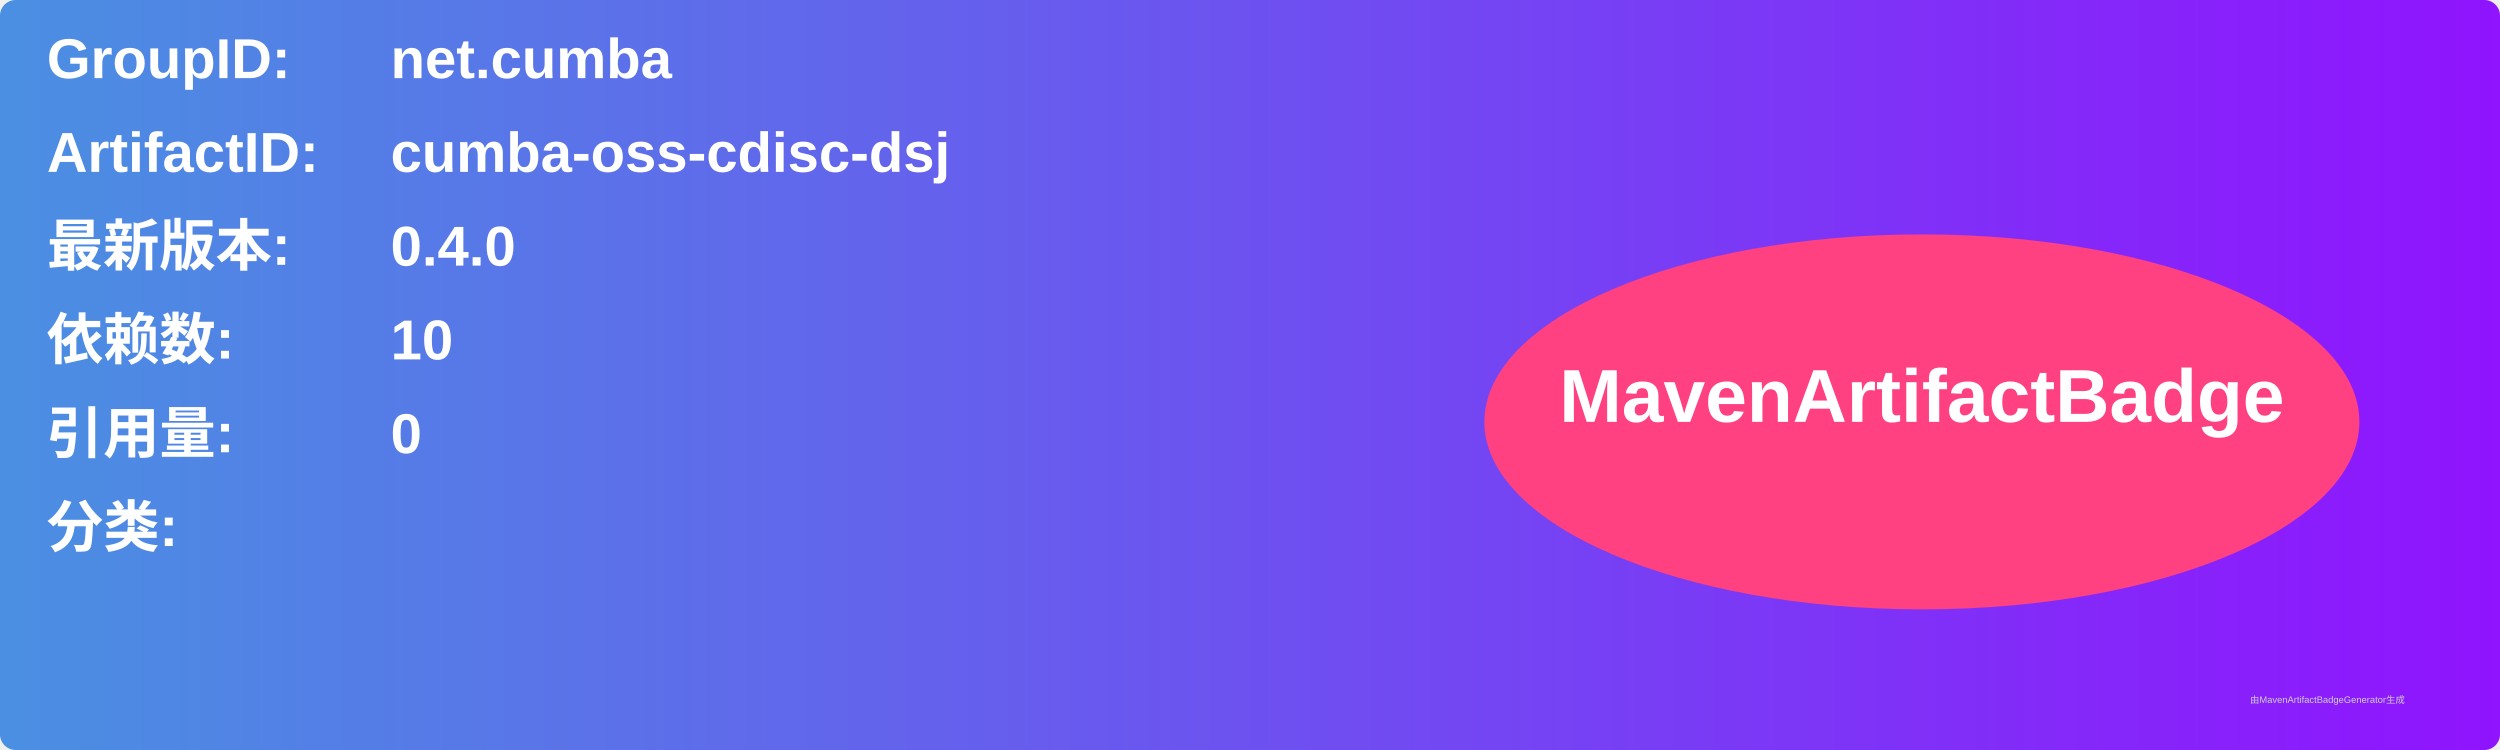
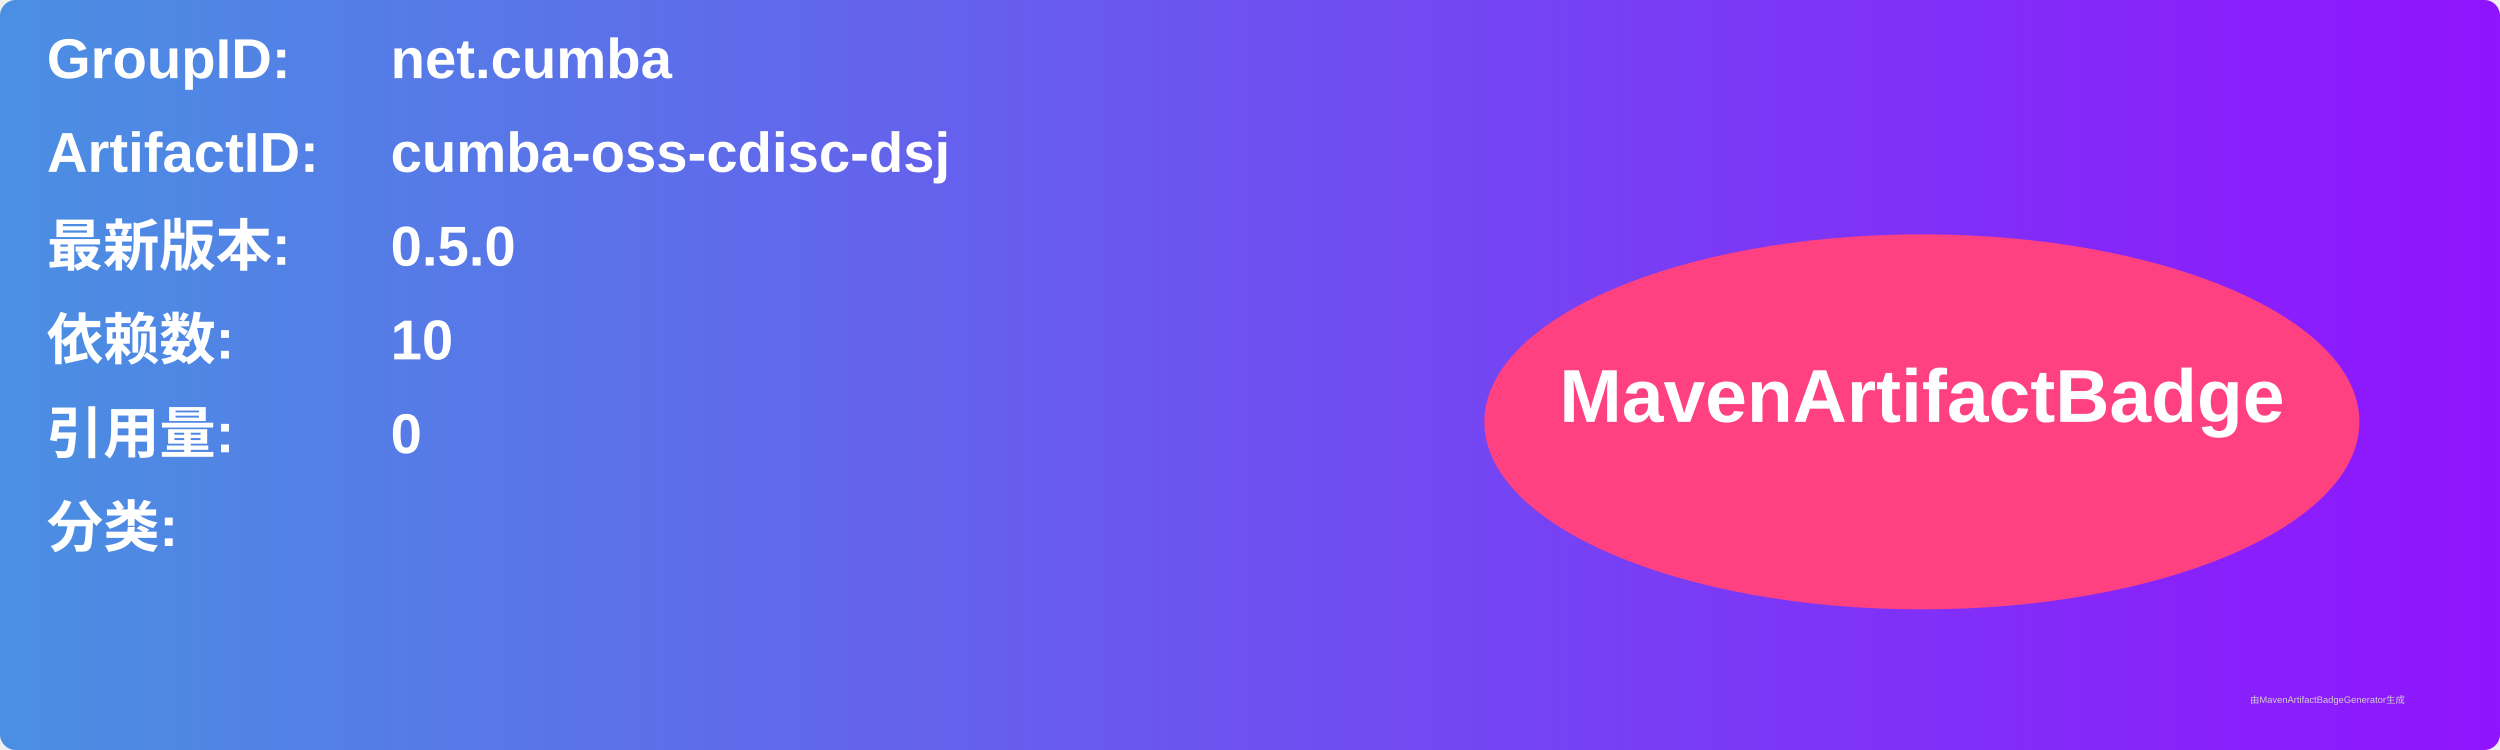
<svg xmlns="http://www.w3.org/2000/svg" width="800" height="240" viewBox="0 0 800 240">
  <linearGradient id="grad" x1="0%" y1="0%" x2="100%" y2="0%">
    <stop offset="0%" stop-color="#4a90e2" />
    <stop offset="100%" stop-color="#9013fe" />
  </linearGradient>
  <rect width="100%" height="100%" rx="5" ry="5" fill="url(#grad)" />
  <g transform="translate(15, 15)">
    <text x="0" y="10" font-family="Arial" font-size="18" fill="white" font-weight="bold" width="260">GroupID:</text>
    <text x="110" y="10" font-family="Arial" font-size="18" fill="white" font-weight="bold" width="460">net.cumba</text>
    <text x="0" y="40" font-family="Arial" font-size="18" fill="white" font-weight="bold" width="260">ArtifactID:</text>
    <text x="110" y="40" font-family="Arial" font-size="18" fill="white" font-weight="bold" width="460">cumba-oss-cdisc-dsj</text>
    <text x="0" y="70" font-family="Arial" font-size="18" fill="white" font-weight="bold">最新版本:</text>
    <text x="110" y="70" font-family="Arial" font-size="18" fill="white" font-weight="bold">
-       <tspan font-weight="bold">0.4.0</tspan>
+       <tspan font-weight="bold">0.5.0</tspan>
    </text>
    <text x="0" y="100" font-family="Arial" font-size="18" fill="white" font-weight="bold">依赖数: </text>
    <text x="110" y="100" font-family="Arial" font-size="18" fill="white">
      <tspan font-weight="bold">10</tspan>
    </text>
    <text x="0" y="130" font-family="Arial" font-size="18" fill="white" font-weight="bold">引用量: </text>
    <text x="110" y="130" font-family="Arial" font-size="18" fill="white">
      <tspan font-weight="bold">0</tspan>
    </text>
    <text x="0" y="160" font-family="Arial" font-size="18" fill="white" font-weight="bold">分类:</text>
    <text x="10" y="190" font-family="Arial" font-size="10" fill="white">
      <tspan font-weight="bold" />
    </text>
    <ellipse cx="600" cy="120" rx="140" ry="60" fill="#ff4081" />
    <text x="600" y="120" text-anchor="middle" font-family="Arial" font-size="24" fill="white" font-weight="bold">MavenArtifactBadge</text>
  </g>
  <text x="720" y="225" font-family="Arial" font-size="3" fill="#d0d0d0">由MavenArtifactBadgeGenerator生成</text>
</svg>
